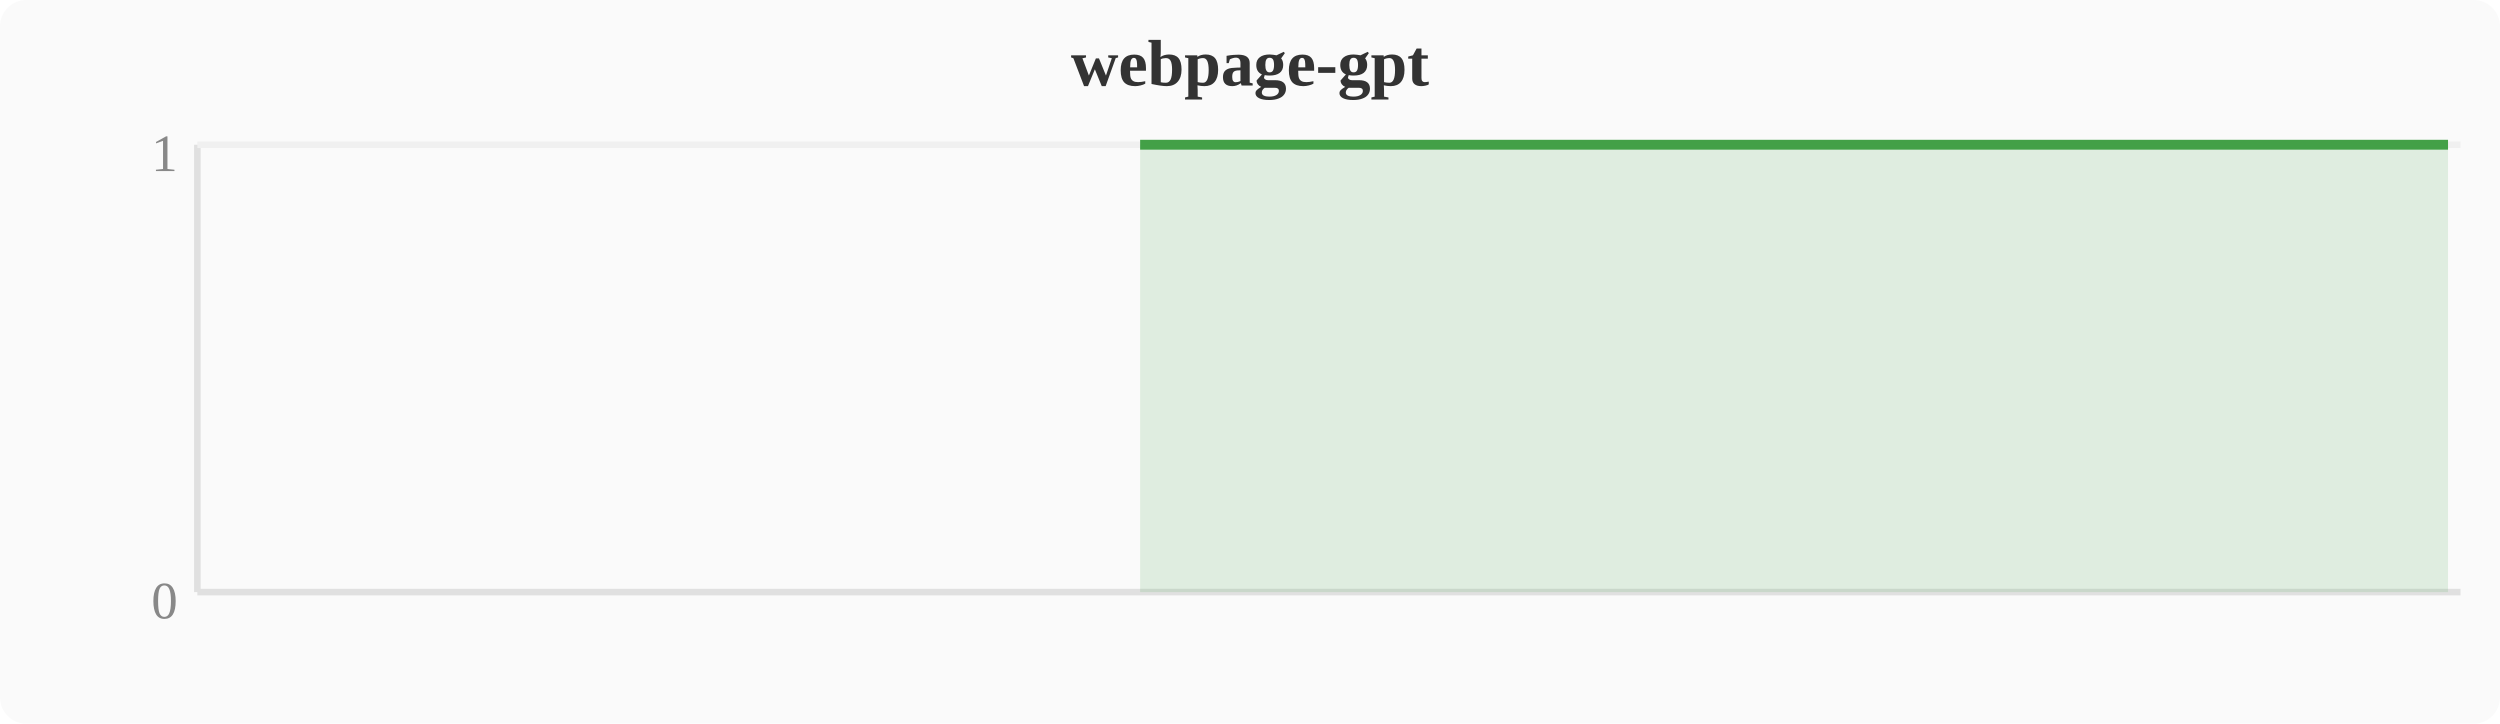
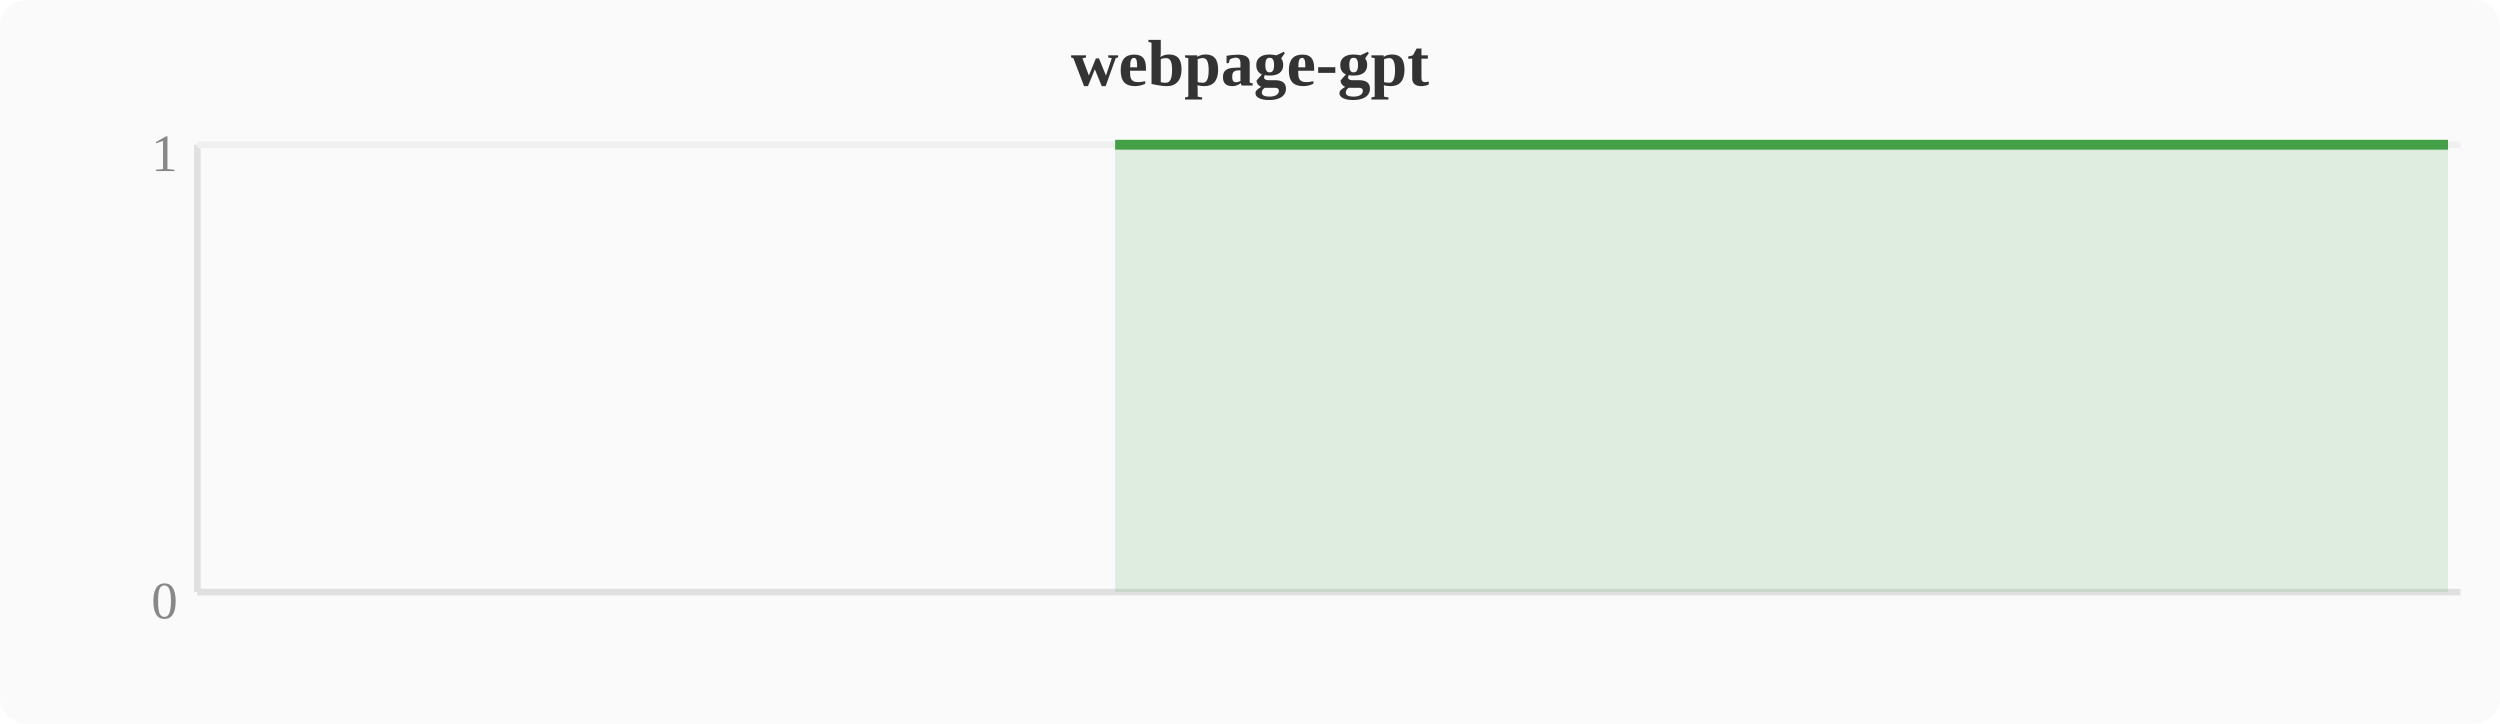
<svg xmlns="http://www.w3.org/2000/svg" width="380" height="110" viewBox="0 0 380 110">
  <rect width="380" height="110" fill="#fafafa" rx="4" />
  <text x="190" y="13" text-anchor="middle" font-size="10" font-weight="bold" fill="#333">webpage-gpt</text>
  <line x1="30" y1="22" x2="30" y2="90" stroke="#e0e0e0" stroke-width="1" />
  <line x1="30" y1="90" x2="374" y2="90" stroke="#e0e0e0" stroke-width="1" />
  <line x1="30" y1="22" x2="374" y2="22" stroke="#f0f0f0" stroke-width="1" />
  <text x="27" y="94" text-anchor="end" font-size="8" fill="#888">0</text>
  <text x="27" y="26" text-anchor="end" font-size="8" fill="#888">1</text>
-   <polygon points="173.3,22.0 177.2,22.0 181.0,22.0 184.8,22.0 188.6,22.0 192.4,22.0 196.3,22.0 200.1,22.0 203.9,22.0 207.7,22.0 211.6,22.0 215.4,22.0 219.2,22.0 223.0,22.0 226.8,22.0 230.7,22.0 234.5,22.0 238.3,22.0 242.1,22.0 246.0,22.0 249.8,22.0 253.6,22.0 257.4,22.0 261.2,22.0 265.1,22.0 268.9,22.0 272.7,22.0 276.5,22.0 280.4,22.0 284.2,22.0 288.0,22.0 291.8,22.0 295.6,22.0 299.5,22.0 303.3,22.0 307.1,22.0 310.9,22.0 314.8,22.0 318.6,22.0 322.4,22.0 326.2,22.0 330.0,22.0 333.9,22.0 337.7,22.0 341.5,22.0 345.3,22.0 349.2,22.0 353.0,22.0 356.8,22.0 360.6,22.0 364.4,22.0 368.3,22.0 372.1,22.0 372.1,90 173.3,90" fill="#43a047" opacity="0.15" />
-   <polyline points="173.3,22.0 177.2,22.0 181.0,22.0 184.8,22.0 188.6,22.0 192.4,22.0 196.3,22.0 200.1,22.0 203.9,22.0 207.7,22.0 211.6,22.0 215.4,22.0 219.2,22.0 223.0,22.0 226.8,22.0 230.7,22.0 234.5,22.0 238.3,22.0 242.1,22.0 246.0,22.0 249.8,22.0 253.6,22.0 257.4,22.0 261.2,22.0 265.1,22.0 268.9,22.0 272.7,22.0 276.5,22.0 280.4,22.0 284.2,22.0 288.0,22.0 291.8,22.0 295.6,22.0 299.5,22.0 303.3,22.0 307.1,22.0 310.9,22.0 314.8,22.0 318.6,22.0 322.4,22.0 326.2,22.0 330.0,22.0 333.9,22.0 337.7,22.0 341.5,22.0 345.3,22.0 349.2,22.0 353.0,22.0 356.8,22.0 360.6,22.0 364.4,22.0 368.3,22.0 372.1,22.0" fill="none" stroke="#43a047" stroke-width="1.5" stroke-linejoin="round" />
+   <polygon points="169.5,22.0 173.3,22.0 177.2,22.0 181.0,22.0 184.8,22.0 188.6,22.0 192.4,22.0 196.3,22.0 200.1,22.0 203.9,22.0 207.7,22.0 211.6,22.0 215.4,22.0 219.2,22.0 223.0,22.0 226.8,22.0 230.7,22.0 234.5,22.0 238.3,22.0 242.1,22.0 246.0,22.0 249.8,22.0 253.6,22.0 257.4,22.0 261.2,22.0 265.1,22.0 268.9,22.0 272.7,22.0 276.5,22.0 280.4,22.0 284.2,22.0 288.0,22.0 291.8,22.0 295.6,22.0 299.5,22.0 303.3,22.0 307.1,22.0 310.9,22.0 314.8,22.0 318.6,22.0 322.4,22.0 326.2,22.0 330.0,22.0 333.9,22.0 337.7,22.0 341.5,22.0 345.3,22.0 349.2,22.0 353.0,22.0 356.8,22.0 360.6,22.0 364.4,22.0 368.3,22.0 372.1,22.0 372.1,90 169.5,90" fill="#43a047" opacity="0.15" />
+   <polyline points="169.5,22.0 173.3,22.0 177.2,22.0 181.0,22.0 184.8,22.0 188.6,22.0 192.4,22.0 196.3,22.0 200.1,22.0 203.9,22.0 207.7,22.0 211.6,22.0 215.4,22.0 219.2,22.0 223.0,22.0 226.8,22.0 230.7,22.0 234.5,22.0 238.3,22.0 242.1,22.0 246.0,22.0 249.8,22.0 253.6,22.0 257.4,22.0 261.2,22.0 265.1,22.0 268.9,22.0 272.7,22.0 276.5,22.0 280.4,22.0 284.2,22.0 288.0,22.0 291.8,22.0 295.6,22.0 299.5,22.0 303.3,22.0 307.1,22.0 310.9,22.0 314.8,22.0 318.6,22.0 322.4,22.0 326.2,22.0 330.0,22.0 333.9,22.0 337.7,22.0 341.5,22.0 345.3,22.0 349.2,22.0 353.0,22.0 356.8,22.0 360.6,22.0 364.4,22.0 368.3,22.0 372.1,22.0" fill="none" stroke="#43a047" stroke-width="1.5" stroke-linejoin="round" />
</svg>
